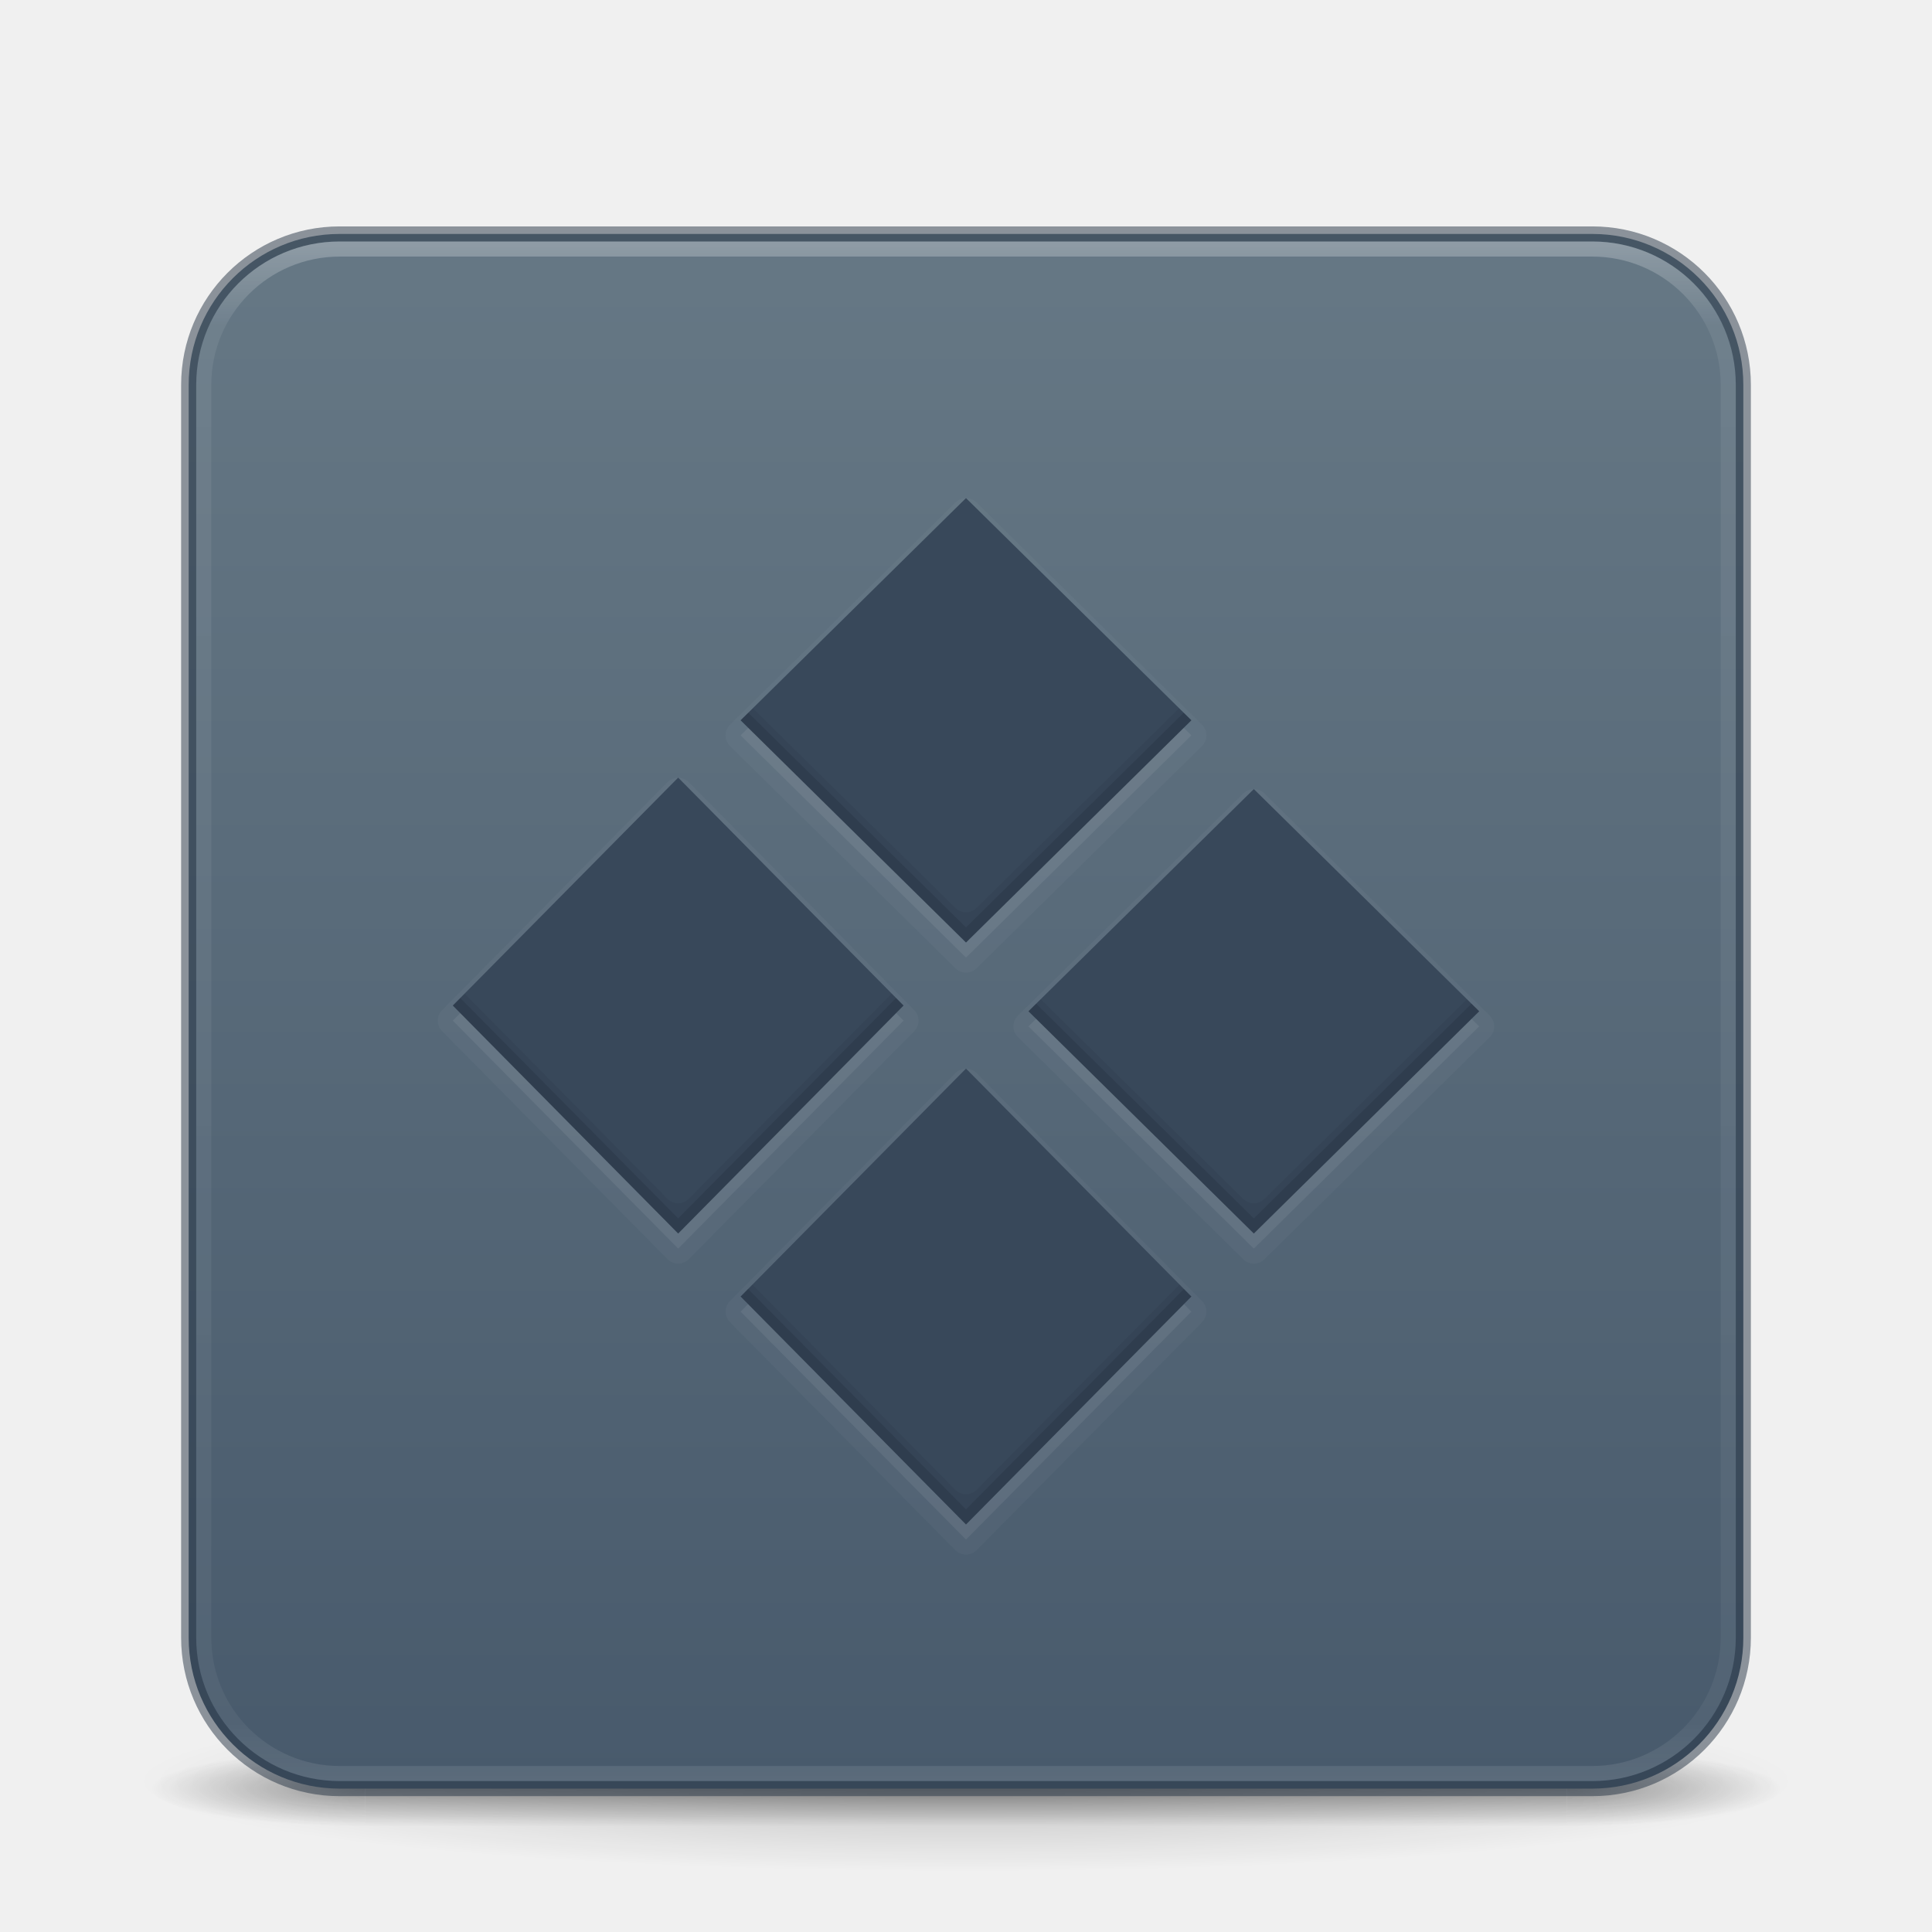
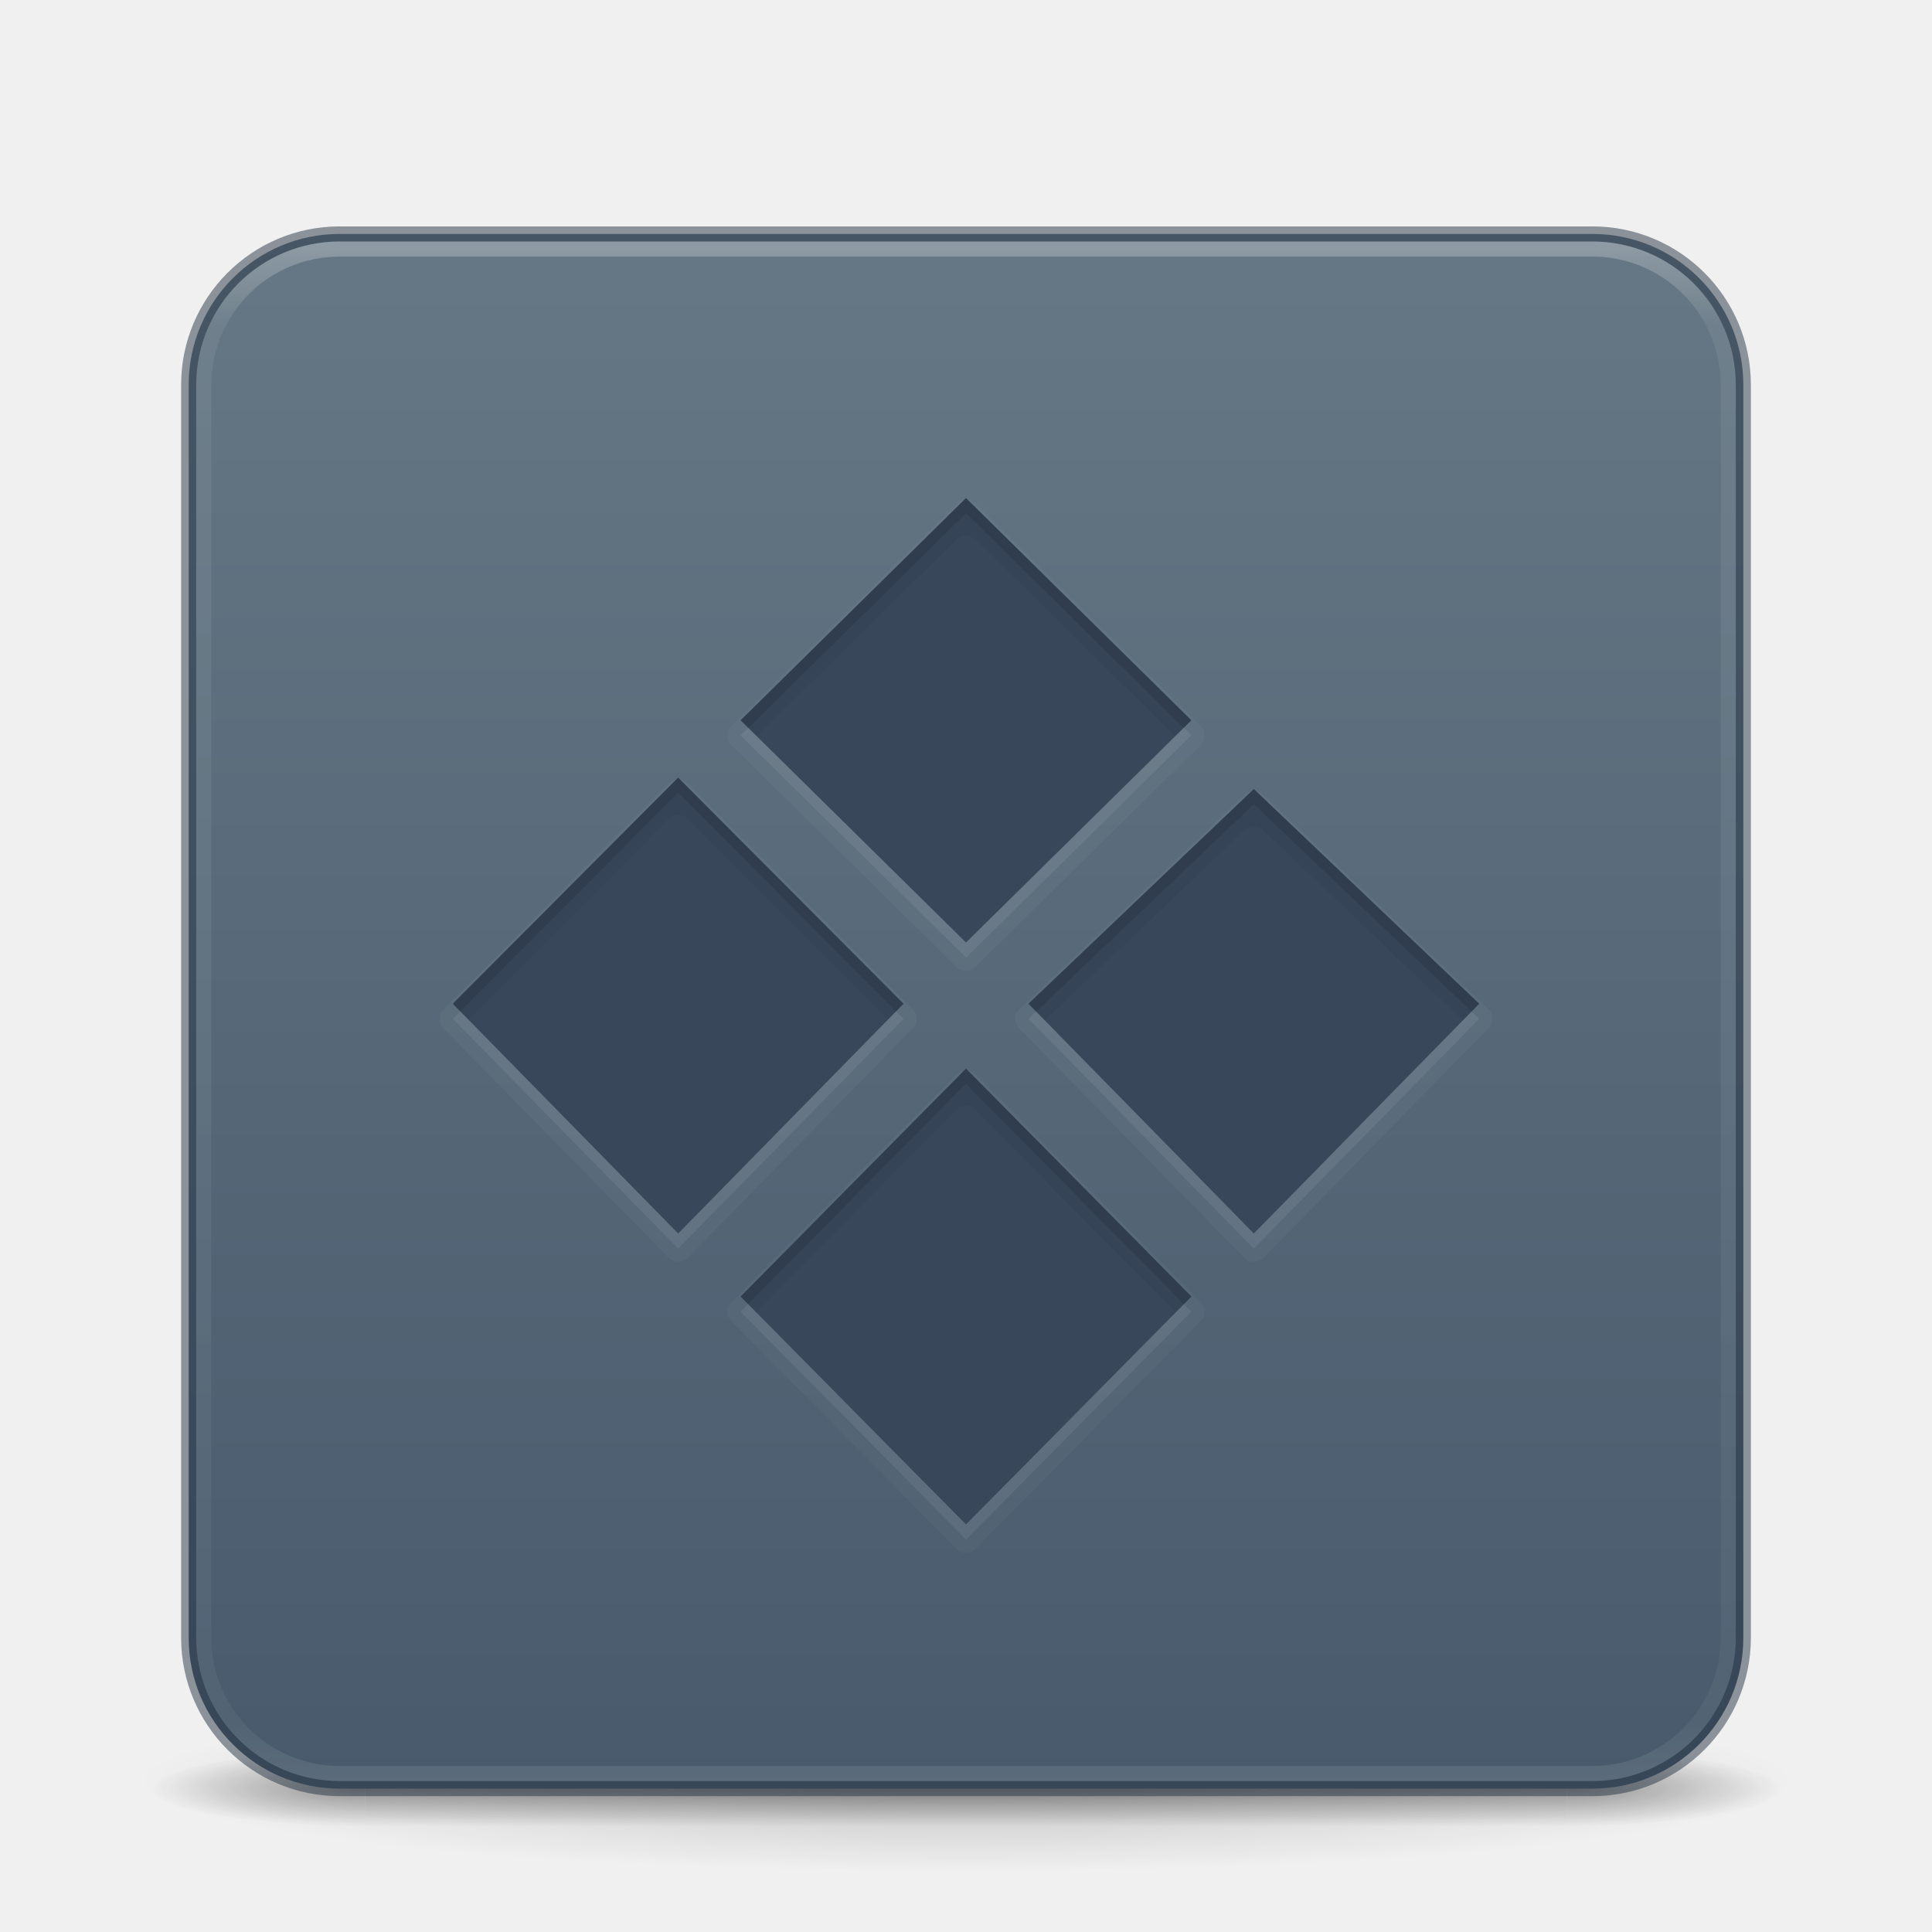
<svg xmlns="http://www.w3.org/2000/svg" xmlns:xlink="http://www.w3.org/1999/xlink" id="svg4379" height="128" width="128" version="1.1">
  <defs id="defs4381">
    <linearGradient id="linearGradient10964">
      <stop style="stop-color:#485a6c;stop-opacity:1" offset="0" id="stop10960" />
      <stop style="stop-color:#667885;stop-opacity:1" offset="1" id="stop10962" />
    </linearGradient>
    <linearGradient gradientTransform="matrix(2.72973,0,0,2.72973,-1.513512,1.486514)" gradientUnits="userSpaceOnUse" xlink:href="#linearGradient3924-776" id="linearGradient3159" y2="43" x2="24" y1="5" x1="24" />
    <linearGradient id="linearGradient3924-776">
      <stop offset="0" style="stop-color:#ffffff;stop-opacity:1" id="stop3124" />
      <stop offset="0.063" style="stop-color:#ffffff;stop-opacity:0.235" id="stop3126" />
      <stop offset="0.951" style="stop-color:#ffffff;stop-opacity:0.157" id="stop3128" />
      <stop offset="1" style="stop-color:#ffffff;stop-opacity:0.392" id="stop3130" />
    </linearGradient>
    <radialGradient gradientTransform="matrix(2.003784,0,0,1.4,27.98813,-17.4)" gradientUnits="userSpaceOnUse" xlink:href="#linearGradient3688-166-749-5" id="radialGradient2455-1" fy="43.5" fx="4.993" r="2.5" cy="43.5" cx="4.993" />
    <linearGradient id="linearGradient3688-166-749-5">
      <stop offset="0" style="stop-color:#181818;stop-opacity:1" id="stop2883-0" />
      <stop offset="1" style="stop-color:#181818;stop-opacity:0" id="stop2885-5" />
    </linearGradient>
    <radialGradient gradientTransform="matrix(2.003784,0,0,1.4,-20.01187,-104.4)" gradientUnits="userSpaceOnUse" xlink:href="#linearGradient3688-464-309-8" id="radialGradient2457-5" fy="43.5" fx="4.993" r="2.5" cy="43.5" cx="4.993" />
    <linearGradient id="linearGradient3688-464-309-8">
      <stop offset="0" style="stop-color:#181818;stop-opacity:1" id="stop2889-9" />
      <stop offset="1" style="stop-color:#181818;stop-opacity:0" id="stop2891-4" />
    </linearGradient>
    <linearGradient gradientUnits="userSpaceOnUse" xlink:href="#linearGradient3702-501-757-0" id="linearGradient2459-7" y2="39.999" x2="25.058" y1="47.028" x1="25.058" />
    <linearGradient id="linearGradient3702-501-757-0">
      <stop offset="0" style="stop-color:#181818;stop-opacity:0" id="stop2895-0" />
      <stop offset="0.5" style="stop-color:#181818;stop-opacity:1" id="stop2897-2" />
      <stop offset="1" style="stop-color:#181818;stop-opacity:0" id="stop2899-6" />
    </linearGradient>
    <linearGradient id="linearGradient3811">
      <stop offset="0" style="stop-color:#000000;stop-opacity:1" id="stop3813" />
      <stop offset="1" style="stop-color:#000000;stop-opacity:0" id="stop3815" />
    </linearGradient>
    <radialGradient gradientTransform="matrix(1.556392,0,0,0.1697883,70.27036,102.1303)" gradientUnits="userSpaceOnUse" xlink:href="#linearGradient3811" id="radialGradient4377" fy="93.468" fx="-4.029" r="35.338" cy="93.468" cx="-4.029" />
    <linearGradient xlink:href="#linearGradient10964" id="linearGradient10966" x1="90.729" y1="118.178" x2="90.729" y2="15.161" gradientUnits="userSpaceOnUse" />
  </defs>
  <path d="M 119,118 A 55,6 0 0 1 9,118 55,6 0 1 1 119,118 Z" id="path3041" style="color:#000000;display:inline;overflow:visible;visibility:visible;opacity:0.2;fill:url(#radialGradient4377);fill-opacity:1;fill-rule:nonzero;stroke:none;stroke-width:1;marker:none;enable-background:accumulate" />
  <g transform="matrix(2.699999,0,0,0.5555561,-0.8000019,94.88888)" id="g2036" style="display:inline">
    <g transform="matrix(1.052632,0,0,1.285713,-1.263158,-13.42854)" id="g3712" style="opacity:0.4">
      <rect width="5" height="7" x="38" y="40" id="rect2801" style="fill:url(#radialGradient2455-1);fill-opacity:1;stroke:none" />
      <rect width="5" height="7" x="-10" y="-47" transform="scale(-1,-1)" id="rect3696" style="fill:url(#radialGradient2457-5);fill-opacity:1;stroke:none" />
      <rect width="28" height="7" x="10" y="40" id="rect3700" style="fill:url(#linearGradient2459-7);fill-opacity:1;stroke:none" />
    </g>
  </g>
  <rect width="103" height="103" rx="10" ry="10" x="12.5" y="15.5" id="rect5505-21-3-9" style="color:#000000;font-variation-settings:normal;display:inline;overflow:visible;visibility:visible;fill:url(#linearGradient10966);fill-opacity:1;fill-rule:nonzero;stroke:#273445;stroke-width:1;stroke-linecap:butt;stroke-linejoin:miter;stroke-miterlimit:4;stroke-dasharray:none;stroke-dashoffset:0;stroke-opacity:0.5;marker:none;enable-background:accumulate;stop-color:#000000" />
  <rect width="101" height="101" rx="9" ry="9" x="13.5" y="16.5" id="rect6741-7" style="opacity:0.3;fill:none;stroke:url(#linearGradient3159);stroke-width:1;stroke-linecap:round;stroke-linejoin:round;stroke-miterlimit:4;stroke-dasharray:none;stroke-dashoffset:0;stroke-opacity:1" />
-   <path id="rect4120-5-5-5" style="color:#000000;font-variation-settings:normal;clip-rule:nonzero;display:inline;overflow:visible;visibility:visible;opacity:0.03;isolation:auto;mix-blend-mode:normal;color-interpolation:sRGB;color-interpolation-filters:linearRGB;solid-color:#000000;solid-opacity:1;vector-effect:none;fill:#ffffff;fill-opacity:1;fill-rule:nonzero;stroke:none;stroke-width:1.7;stroke-linecap:butt;stroke-linejoin:miter;stroke-miterlimit:4;stroke-dasharray:none;stroke-dashoffset:0;stroke-opacity:1;-inkscape-stroke:none;marker:none;color-rendering:auto;image-rendering:auto;shape-rendering:auto;text-rendering:auto;enable-background:accumulate;stop-color:#000000" d="m 63.301,33.291 -14.932,14.721 a 0.995,0.995 0 0 0 0,1.418 l 14.932,14.723 a 0.995,0.995 0 0 0 1.398,0 l 14.932,-14.723 a 0.995,0.995 0 0 0 0,-1.418 L 64.699,33.291 a 0.995,0.995 0 0 0 -1.398,0 z M 44.93,51.525 a 0.995,0.995 0 0 0 -0.707,0.295 L 29.293,66.922 a 0.995,0.995 0 0 0 0,1.398 l 14.93,15.102 a 0.995,0.995 0 0 0 1.414,0 l 14.932,-15.102 a 0.995,0.995 0 0 0 0,-1.398 L 45.637,51.82 a 0.995,0.995 0 0 0 -0.707,-0.295 z m 37.441,1.043 -14.932,14.723 a 0.995,0.995 0 0 0 0,1.418 l 14.932,14.723 a 0.995,0.995 0 0 0 1.398,0 L 98.699,68.709 a 0.995,0.995 0 0 0 0,-1.418 L 83.77,52.568 a 0.995,0.995 0 0 0 -1.398,0 z M 64,70.803 a 0.995,0.995 0 0 0 -0.707,0.295 L 48.361,86.199 a 0.995,0.995 0 0 0 0,1.398 l 14.932,15.102 a 0.995,0.995 0 0 0 1.414,0 L 79.639,87.598 a 0.995,0.995 0 0 0 0,-1.398 L 64.707,71.098 A 0.995,0.995 0 0 0 64,70.803 Z" />
-   <path style="color:#000000;font-variation-settings:normal;clip-rule:nonzero;display:inline;overflow:visible;visibility:visible;opacity:0.07;isolation:auto;mix-blend-mode:normal;color-interpolation:sRGB;color-interpolation-filters:linearRGB;solid-color:#000000;solid-opacity:1;vector-effect:none;fill:#ffffff;fill-opacity:1;fill-rule:nonzero;stroke:none;stroke-width:1.7;stroke-linecap:butt;stroke-linejoin:miter;stroke-miterlimit:4;stroke-dasharray:none;stroke-dashoffset:0;stroke-opacity:1;-inkscape-stroke:none;marker:none;color-rendering:auto;image-rendering:auto;shape-rendering:auto;text-rendering:auto;enable-background:accumulate;stop-color:#000000;stop-opacity:1" id="rect4120-5-5" d="M 64,71.797 78.932,86.899 64,102 49.068,86.899 Z M 44.931,52.519 59.862,67.62 44.931,82.722 30,67.62 Z M 83.069,53.278 98,68 83.069,82.722 68.138,68 Z M 64,34 78.932,48.721 64,63.443 49.068,48.721 Z" />
-   <path style="color:#000000;font-variation-settings:normal;clip-rule:nonzero;display:inline;overflow:visible;visibility:visible;opacity:1;isolation:auto;mix-blend-mode:normal;color-interpolation:sRGB;color-interpolation-filters:linearRGB;solid-color:#000000;solid-opacity:1;vector-effect:none;fill:#38485a;fill-opacity:1;fill-rule:nonzero;stroke:none;stroke-width:1;stroke-linecap:butt;stroke-linejoin:miter;stroke-miterlimit:4;stroke-dasharray:none;stroke-dashoffset:0;stroke-opacity:1;-inkscape-stroke:none;marker:none;color-rendering:auto;image-rendering:auto;shape-rendering:auto;text-rendering:auto;enable-background:accumulate;stop-color:#000000;stop-opacity:1" id="rect4120-5" d="M 64,70.797 78.932,85.899 64,101 49.068,85.899 Z M 44.931,51.519 59.862,66.62 44.931,81.722 30,66.62 Z M 83.069,52.278 98,67 83.069,81.722 68.138,67 Z M 64,33 78.932,47.721 64,62.443 49.068,47.721 Z" />
-   <path id="rect4120-5-4" style="color:#000000;font-variation-settings:normal;clip-rule:nonzero;display:inline;overflow:visible;visibility:visible;isolation:auto;mix-blend-mode:normal;color-interpolation:sRGB;color-interpolation-filters:linearRGB;solid-color:#000000;solid-opacity:1;vector-effect:none;fill:#0e141f;fill-opacity:1;fill-rule:nonzero;stroke:none;stroke-width:2.5;stroke-linecap:butt;stroke-linejoin:miter;stroke-miterlimit:4;stroke-dasharray:none;stroke-dashoffset:0;stroke-opacity:1;-inkscape-stroke:none;marker:none;color-rendering:auto;image-rendering:auto;shape-rendering:auto;text-rendering:auto;enable-background:accumulate;stop-color:#000000;opacity:0.07;stop-opacity:1" d="M 78.119 46.92 L 64.697 60.152 A 0.995 0.995 0 0 1 63.299 60.152 L 49.879 46.922 L 49.068 47.721 L 64 62.443 L 78.932 47.721 L 78.119 46.92 z M 59.076 65.828 L 45.635 79.422 A 0.995 0.995 0 0 1 44.221 79.422 L 30.783 65.83 L 30 66.621 L 44.93 81.723 L 59.861 66.621 L 59.076 65.828 z M 68.949 66.199 L 68.139 67 L 83.07 81.723 L 98 67 L 97.188 66.199 L 83.768 79.432 A 0.995 0.995 0 0 1 82.369 79.432 L 68.949 66.199 z M 78.146 85.105 L 64.705 98.699 A 0.995 0.995 0 0 1 63.291 98.699 L 49.852 85.107 L 49.068 85.898 L 64 101 L 78.932 85.898 L 78.146 85.105 z " />
-   <path id="rect4120-5-4-7" style="color:#000000;font-variation-settings:normal;clip-rule:nonzero;display:inline;overflow:visible;visibility:visible;isolation:auto;mix-blend-mode:normal;color-interpolation:sRGB;color-interpolation-filters:linearRGB;solid-color:#000000;solid-opacity:1;fill:#0e141f;fill-opacity:1;fill-rule:nonzero;stroke:none;stroke-width:2.5;stroke-linecap:butt;stroke-linejoin:miter;stroke-miterlimit:4;stroke-dasharray:none;stroke-dashoffset:0;stroke-opacity:1;marker:none;color-rendering:auto;image-rendering:auto;shape-rendering:auto;text-rendering:auto;enable-background:accumulate;stop-color:#000000;opacity:0.15;stop-opacity:1" d="M 49.576 47.221 L 49.068 47.721 L 64 62.443 L 78.932 47.721 L 78.424 47.221 L 64 61.443 L 49.576 47.221 z M 30.494 66.121 L 30 66.621 L 44.93 81.723 L 59.861 66.621 L 59.367 66.121 L 44.93 80.723 L 30.494 66.121 z M 68.646 66.5 L 68.139 67 L 83.07 81.723 L 98 67 L 97.492 66.5 L 83.07 80.723 L 68.646 66.5 z M 49.562 85.398 L 49.068 85.898 L 64 101 L 78.932 85.898 L 78.438 85.398 L 64 100 L 49.562 85.398 z " />
+   <path id="rect4120-5-9-1" style="color:#000000;font-variation-settings:normal;clip-rule:nonzero;display:inline;overflow:visible;visibility:visible;opacity:0.03;isolation:auto;mix-blend-mode:normal;color-interpolation:sRGB;color-interpolation-filters:linearRGB;solid-color:#000000;solid-opacity:1;vector-effect:none;fill:#ffffff;fill-opacity:1;fill-rule:nonzero;stroke:none;stroke-width:1.7;stroke-linecap:butt;stroke-linejoin:miter;stroke-miterlimit:4;stroke-dasharray:none;stroke-dashoffset:0;stroke-opacity:1;-inkscape-stroke:none;marker:none;color-rendering:auto;image-rendering:auto;shape-rendering:auto;text-rendering:auto;enable-background:accumulate;stop-color:#000000;stop-opacity:1" d="M 63.383,33.373 48.451,48.094 a 0.88,0.88 0 0 0 0,1.254 l 14.932,14.723 a 0.88,0.88 0 0 0 1.234,0 l 14.932,-14.723 a 0.88,0.88 0 0 0 0,-1.254 L 64.617,33.373 a 0.88,0.88 0 0 0 -1.234,0 z M 44.93,51.641 a 0.88,0.88 0 0 0 -0.623,0.258 L 29.377,66.879 a 0.88,0.88 0 0 0 -0.006,1.236 l 14.93,15.223 a 0.88,0.88 0 0 0 1.258,0 l 14.932,-15.223 a 0.88,0.88 0 0 0 -0.006,-1.236 L 45.553,51.898 a 0.88,0.88 0 0 0 -0.623,-0.258 z m 37.533,1 -14.932,14.223 a 0.88,0.88 0 0 0 -0.021,1.252 l 14.932,15.223 a 0.88,0.88 0 0 0 1.258,0 L 98.629,68.115 a 0.88,0.88 0 0 0 -0.021,-1.252 L 83.678,52.641 a 0.88,0.88 0 0 0 -1.215,0 z M 64,70.918 a 0.88,0.88 0 0 0 -0.625,0.26 L 48.443,86.279 a 0.88,0.88 0 0 0 0,1.238 L 63.375,102.619 a 0.88,0.88 0 0 0 1.25,0 L 79.557,87.518 a 0.88,0.88 0 0 0 0,-1.238 L 64.625,71.178 A 0.88,0.88 0 0 0 64,70.918 Z" />
+   <path style="color:#000000;font-variation-settings:normal;clip-rule:nonzero;display:inline;overflow:visible;visibility:visible;isolation:auto;mix-blend-mode:normal;color-interpolation:sRGB;color-interpolation-filters:linearRGB;solid-color:#000000;solid-opacity:1;fill:#ffffff;fill-opacity:1;fill-rule:nonzero;stroke:none;stroke-width:1.7;stroke-linecap:butt;stroke-linejoin:miter;stroke-miterlimit:4;stroke-dasharray:none;stroke-dashoffset:0;stroke-opacity:1;marker:none;color-rendering:auto;image-rendering:auto;shape-rendering:auto;text-rendering:auto;enable-background:accumulate;stop-color:#000000;opacity:0.07;vector-effect:none;-inkscape-stroke:none;stop-opacity:1" id="rect4120-5-9" d="M 64,71.797 78.932,86.899 64,102 49.068,86.899 Z M 44.931,52.519 59.862,67.5 44.931,82.722 30,67.5 Z M 83.069,53.278 98,67.5 83.069,82.722 68.138,67.5 Z M 64,34 78.932,48.721 64,63.443 49.068,48.721 Z" />
+   <path style="color:#000000;font-variation-settings:normal;clip-rule:nonzero;display:inline;overflow:visible;visibility:visible;isolation:auto;mix-blend-mode:normal;color-interpolation:sRGB;color-interpolation-filters:linearRGB;solid-color:#000000;solid-opacity:1;fill:#38485a;fill-opacity:1;fill-rule:nonzero;stroke:none;stroke-width:1;stroke-linecap:butt;stroke-linejoin:miter;stroke-miterlimit:4;stroke-dasharray:none;stroke-dashoffset:0;stroke-opacity:1;marker:none;color-rendering:auto;image-rendering:auto;shape-rendering:auto;text-rendering:auto;enable-background:accumulate;stop-color:#000000" id="rect4120-5" d="M 64,70.797 78.932,85.899 64,101 49.068,85.899 Z M 44.931,51.519 59.862,66.5 44.931,81.722 30,66.5 Z M 83.069,52.278 98,66.5 83.069,81.722 68.138,66.5 Z M 64,33 78.932,47.721 64,62.443 49.068,47.721 Z" />
+   <path id="rect4120-5-0" style="color:#000000;font-variation-settings:normal;clip-rule:nonzero;display:inline;overflow:visible;visibility:visible;isolation:auto;mix-blend-mode:normal;color-interpolation:sRGB;color-interpolation-filters:linearRGB;solid-color:#000000;solid-opacity:1;fill:#0e141f;fill-opacity:1;fill-rule:nonzero;stroke:none;stroke-width:2.5;stroke-linecap:butt;stroke-linejoin:miter;stroke-miterlimit:4;stroke-dasharray:none;stroke-dashoffset:0;stroke-opacity:1;marker:none;color-rendering:auto;image-rendering:auto;shape-rendering:auto;text-rendering:auto;enable-background:accumulate;stop-color:#000000;opacity:0.07;stop-opacity:1" d="M 64 33 L 49.068 47.721 L 50.143 48.779 L 63.383 35.727 A 0.88 0.88 0 0 1 64.617 35.727 L 77.857 48.779 L 78.932 47.721 L 64 33 z M 44.93 51.52 L 30 66.5 L 31.041 67.562 L 44.307 54.252 A 0.88 0.88 0 0 1 44.93 53.994 A 0.88 0.88 0 0 1 45.553 54.252 L 58.82 67.562 L 59.861 66.5 L 44.93 51.52 z M 83.07 52.277 L 68.139 66.5 L 69.223 67.605 L 82.463 54.994 A 0.88 0.88 0 0 1 83.678 54.994 L 96.916 67.605 L 98 66.5 L 83.07 52.277 z M 64 70.797 L 49.068 85.898 L 50.107 86.949 L 63.375 73.531 A 0.88 0.88 0 0 1 64 73.271 A 0.88 0.88 0 0 1 64.625 73.531 L 77.893 86.949 L 78.932 85.898 L 64 70.797 z " />
+   <path id="rect4120-5-2" style="color:#000000;font-variation-settings:normal;clip-rule:nonzero;display:inline;overflow:visible;visibility:visible;isolation:auto;mix-blend-mode:normal;color-interpolation:sRGB;color-interpolation-filters:linearRGB;solid-color:#000000;solid-opacity:1;fill:#0e141f;fill-opacity:1;fill-rule:nonzero;stroke:none;stroke-width:2.5;stroke-linecap:butt;stroke-linejoin:miter;stroke-miterlimit:4;stroke-dasharray:none;stroke-dashoffset:0;stroke-opacity:1;marker:none;color-rendering:auto;image-rendering:auto;shape-rendering:auto;text-rendering:auto;enable-background:accumulate;stop-color:#000000;opacity:0.15;stop-opacity:1" d="M 64 33 L 49.068 47.721 L 49.576 48.221 L 64 34 L 78.424 48.221 L 78.932 47.721 L 64 33 z M 44.93 51.52 L 30 66.5 L 30.494 67.004 L 44.93 52.52 L 59.367 67.004 L 59.861 66.5 L 44.93 51.52 z M 83.07 52.277 L 68.139 66.5 L 68.646 67.018 L 83.07 53.277 L 97.492 67.018 L 98 66.5 L 83.07 52.277 z M 64 70.797 L 49.068 85.898 L 49.562 86.398 L 64 71.797 L 78.438 86.398 L 78.932 85.898 L 64 70.797 z " />
</svg>
